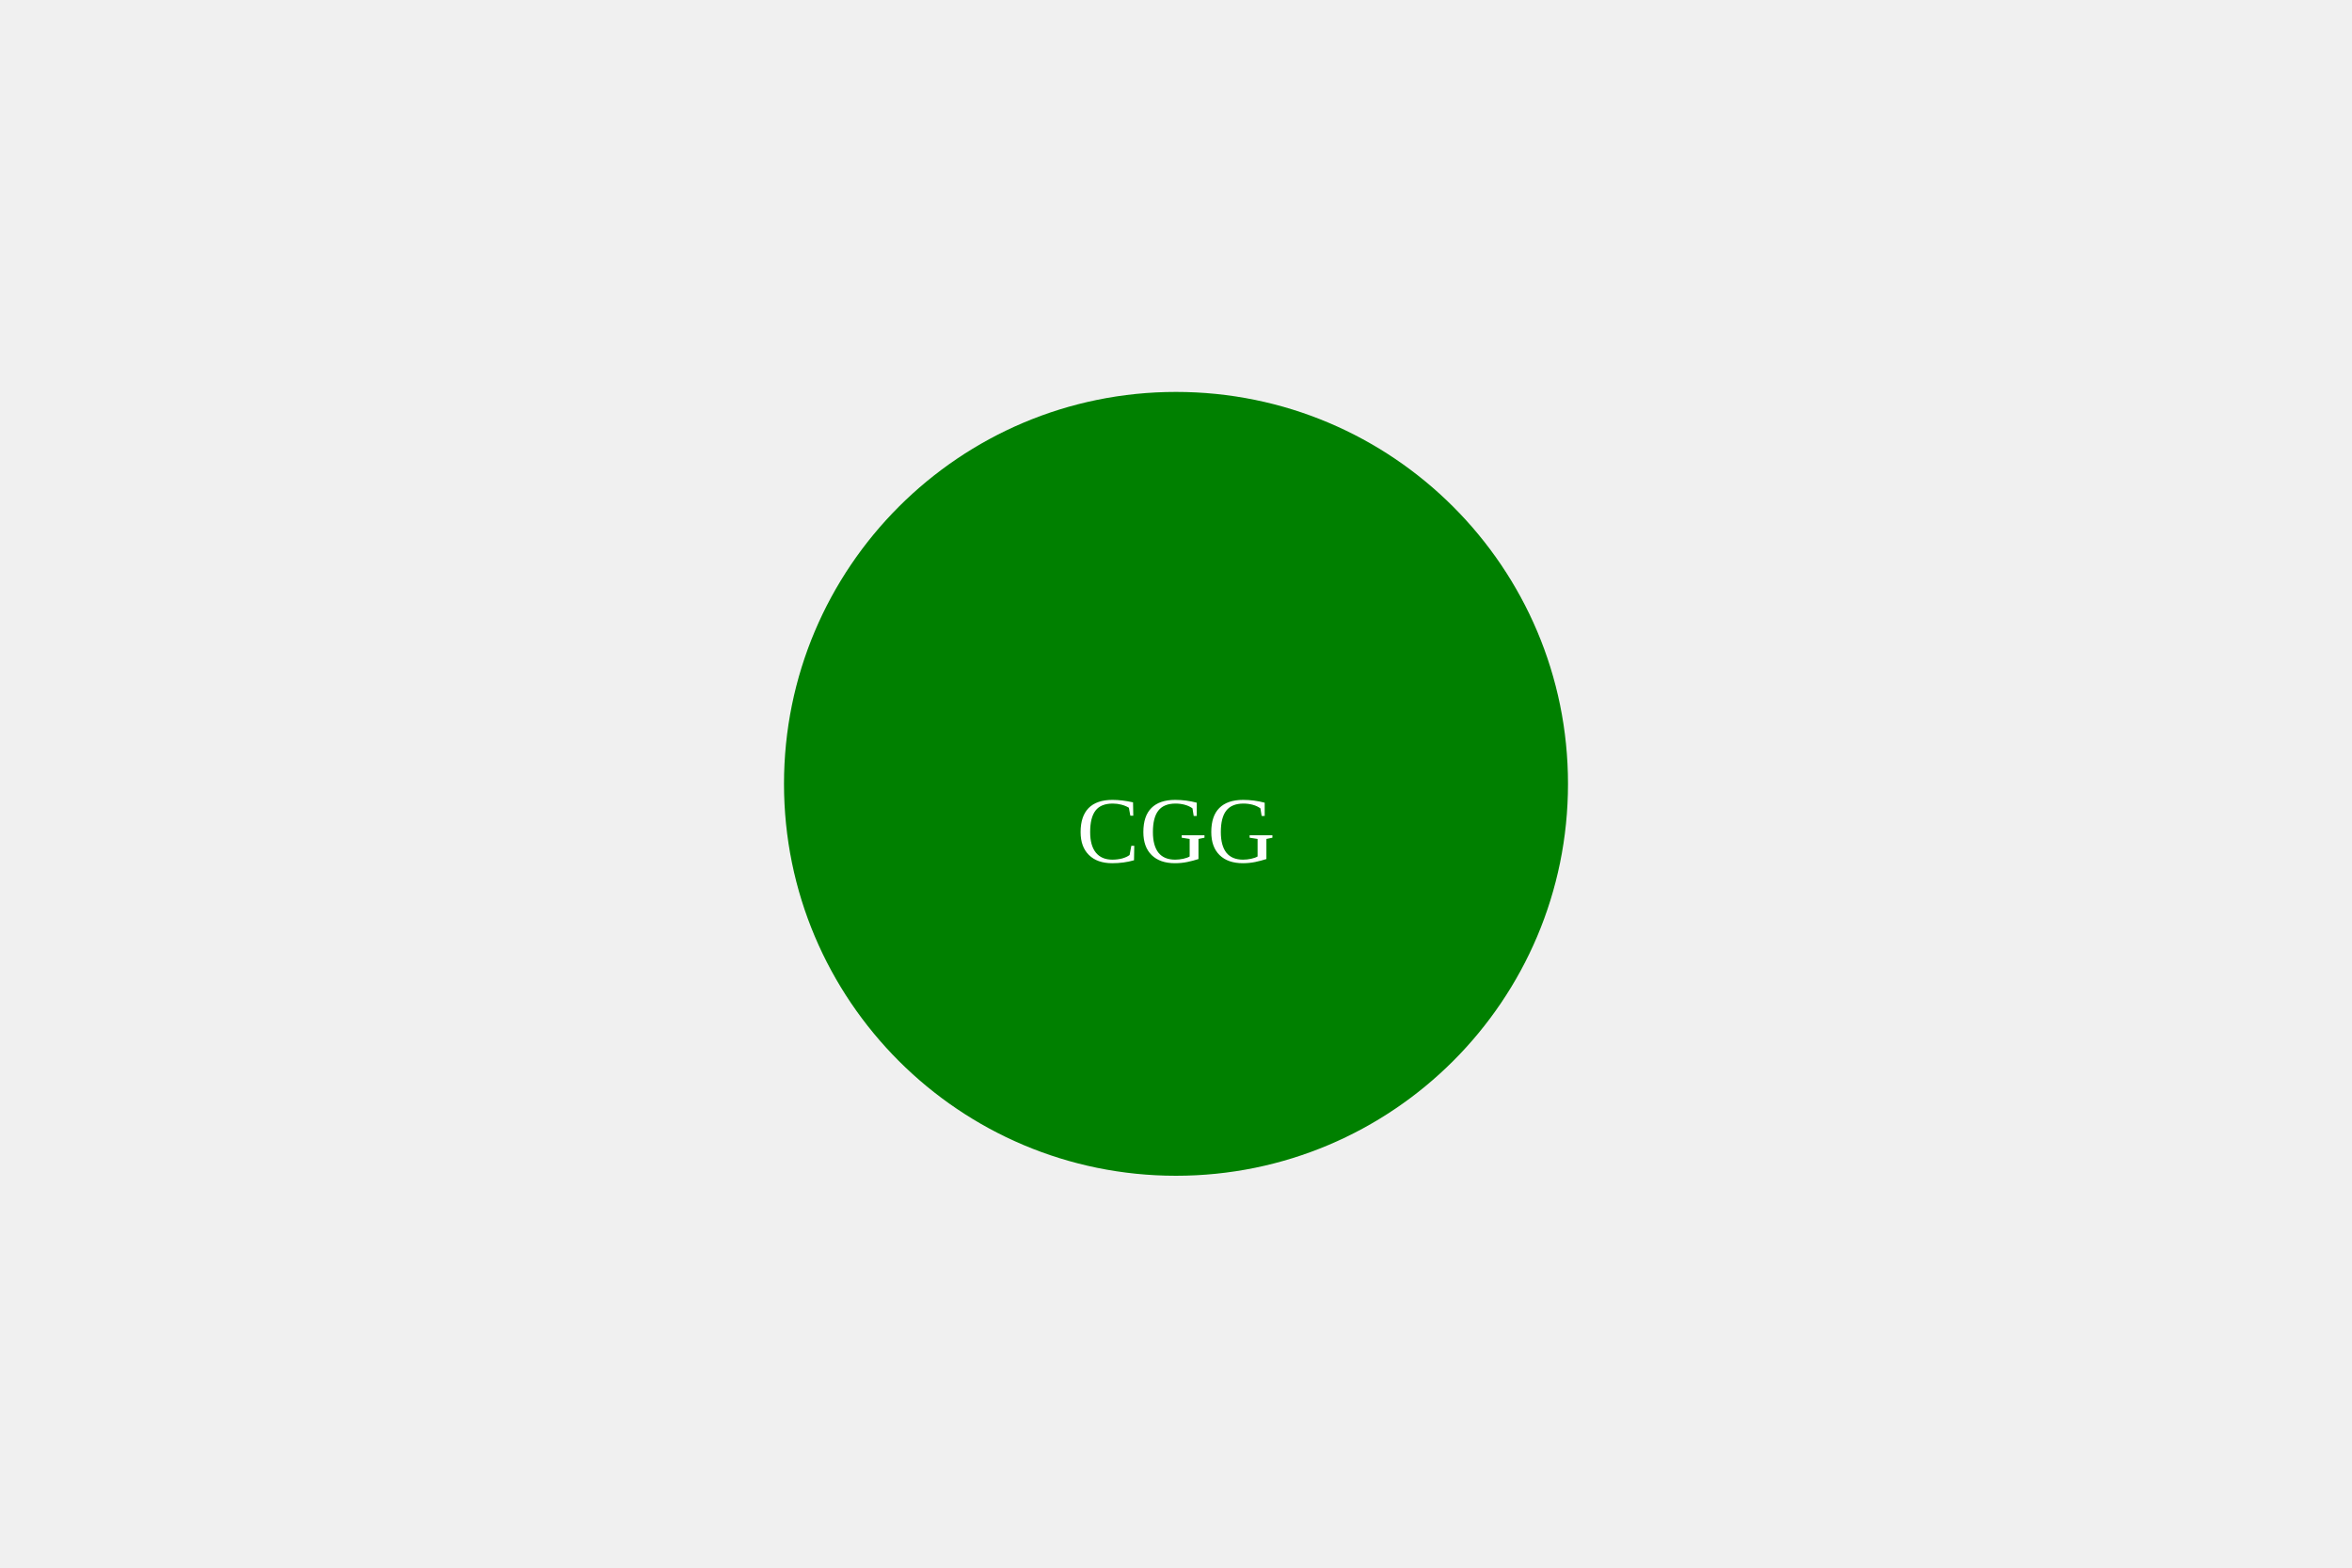
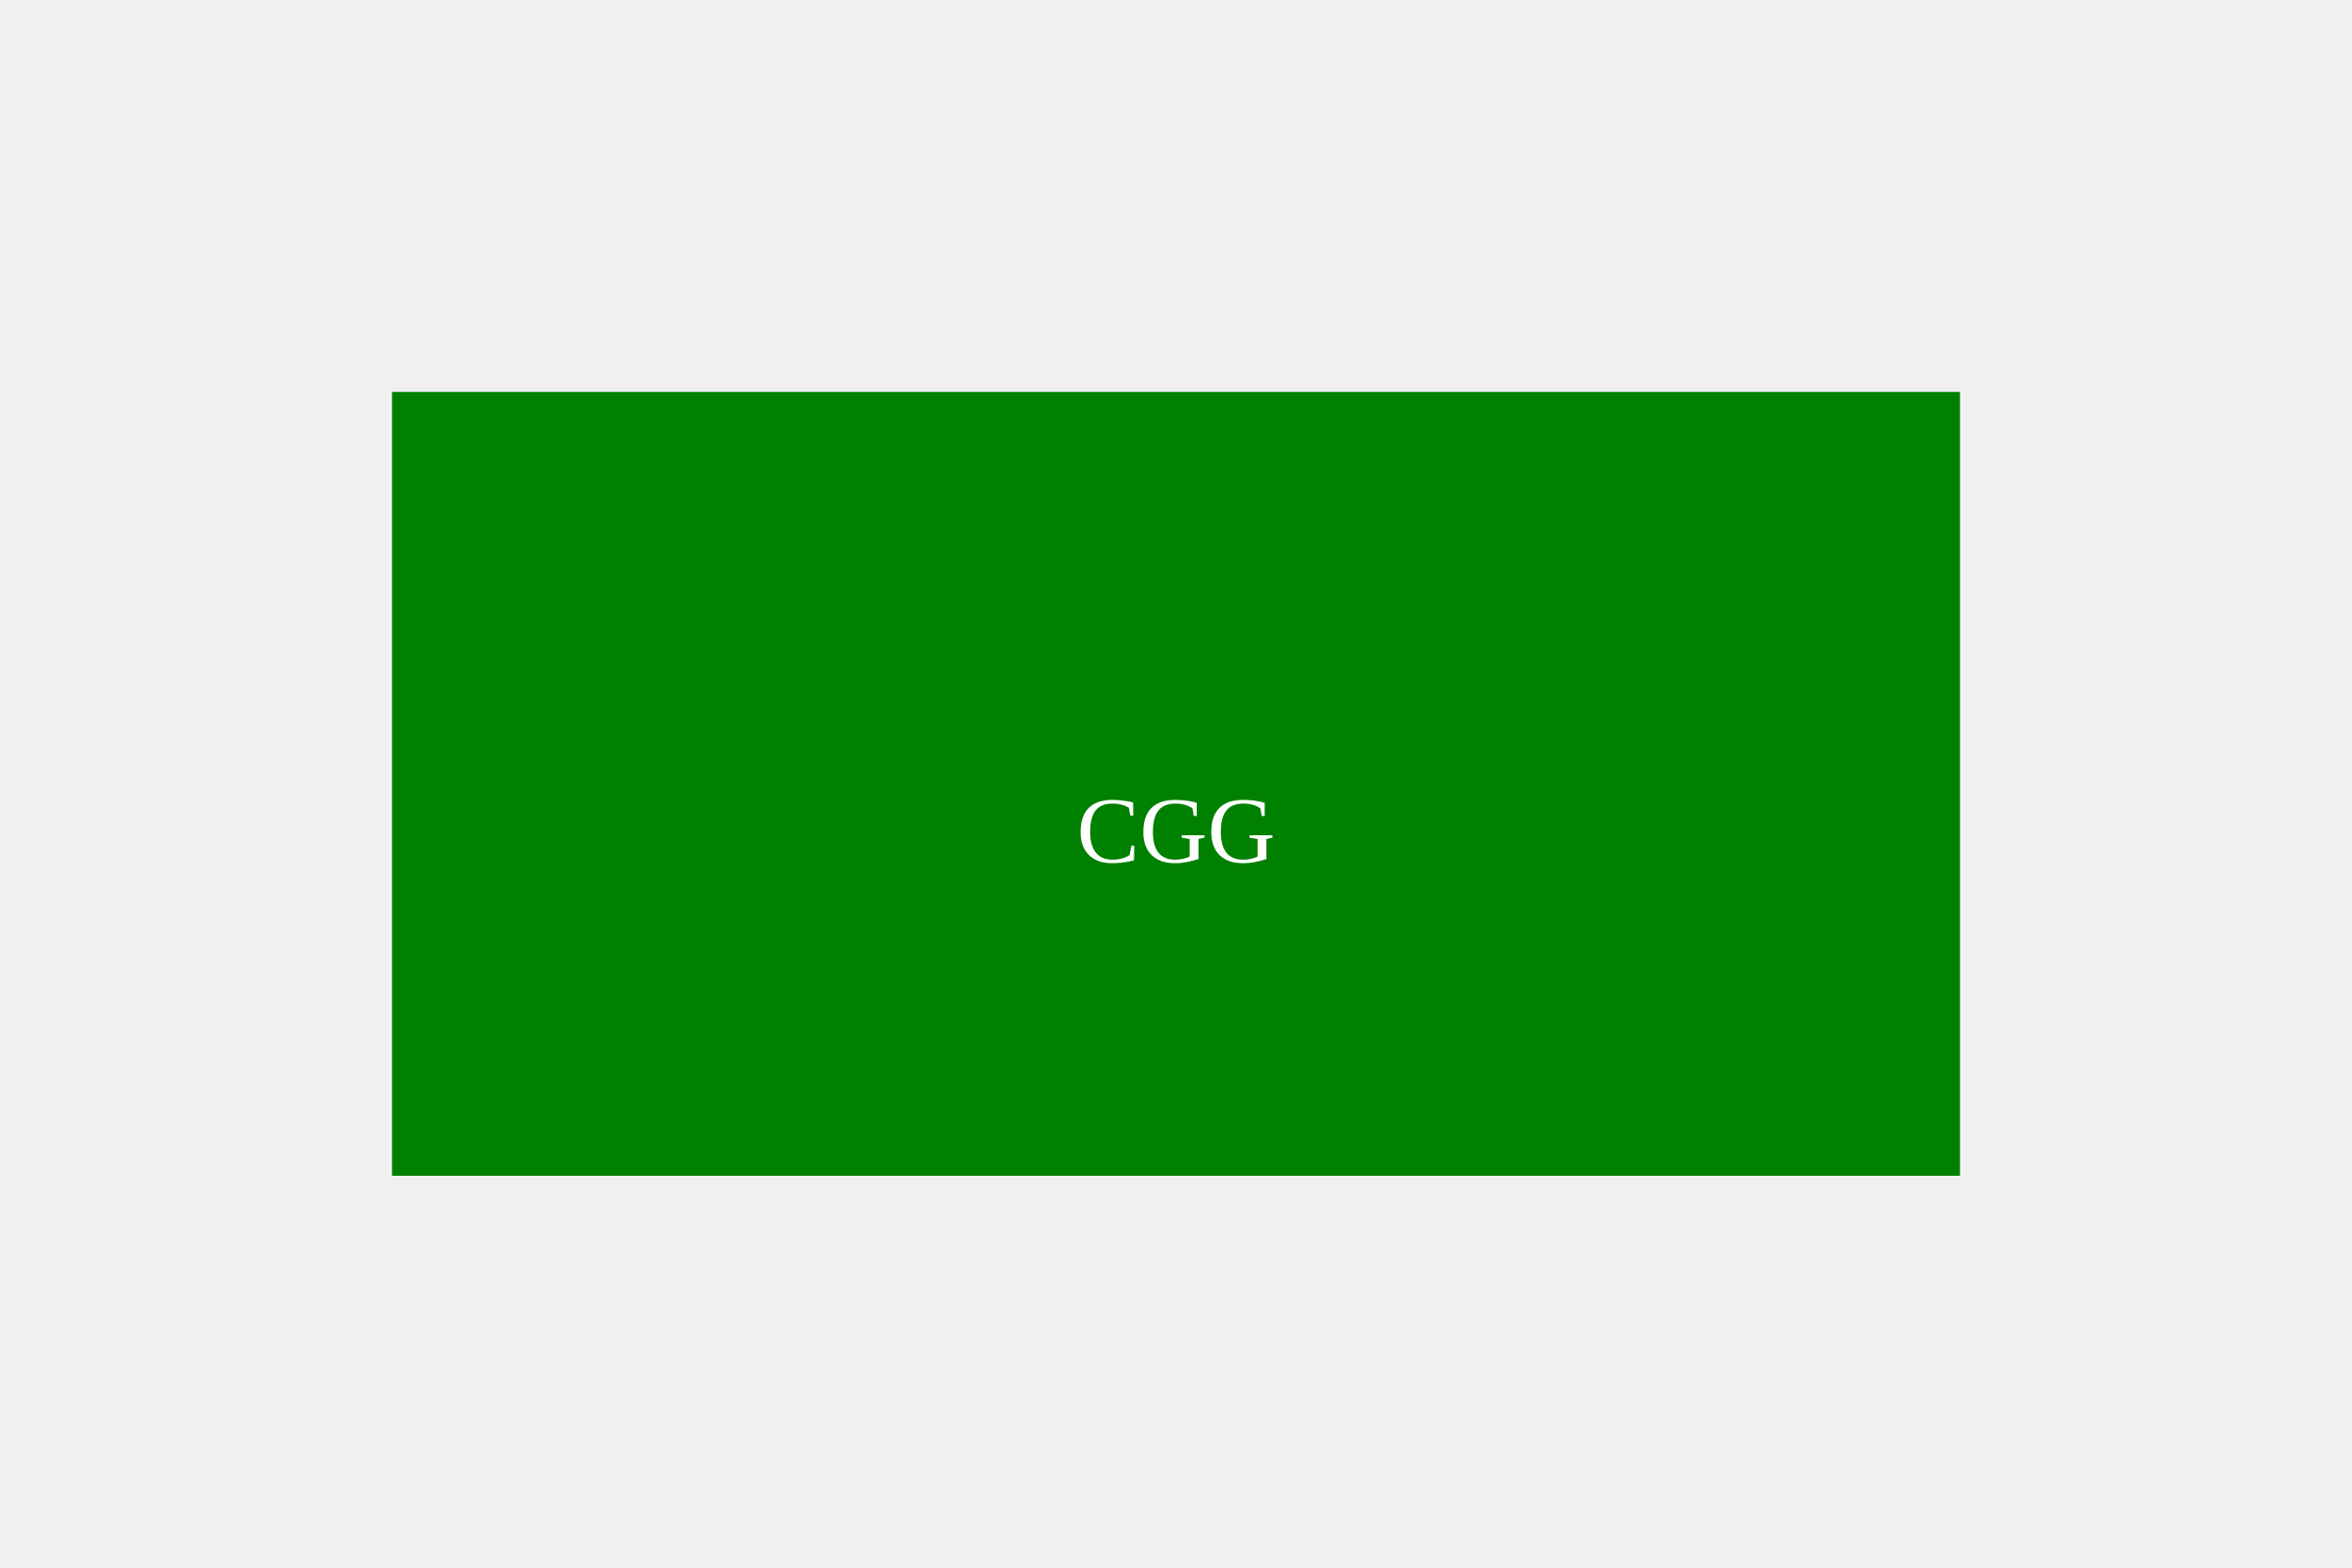
<svg xmlns="http://www.w3.org/2000/svg" width="300" height="200">
-   <circle cx="150" cy="100" r="50" fill="Green" />
+   <rect x="50" y="50" width="200" height="100" fill="Green" />
  <text x="150" y="110" text-anchor="middle" fill="White">CGG</text>
</svg>
